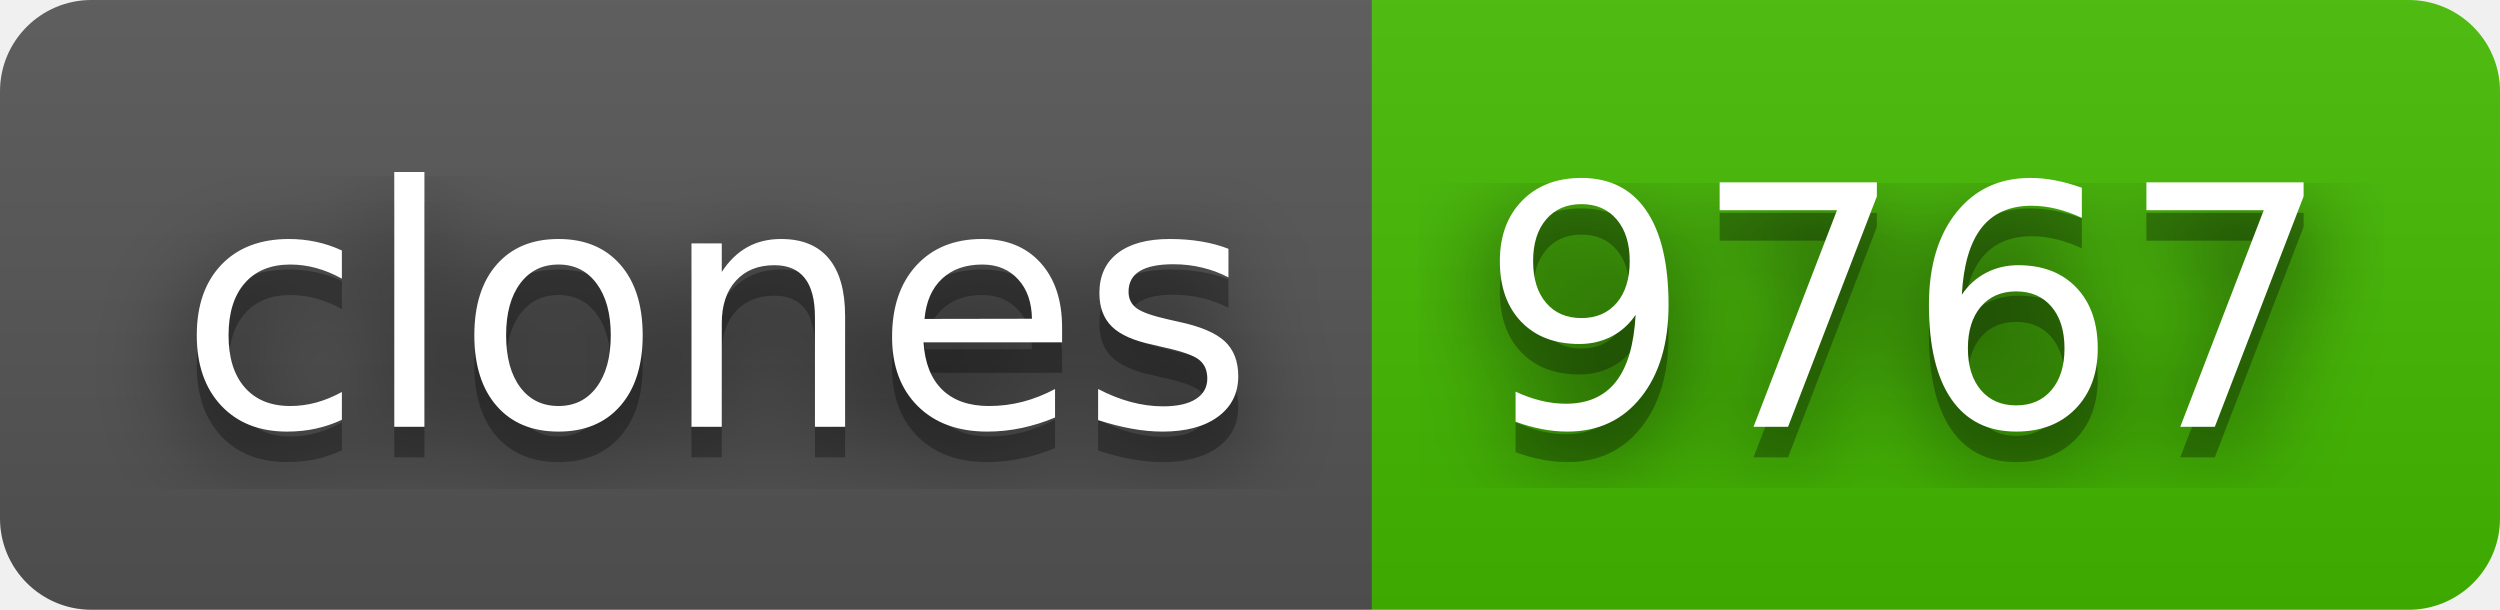
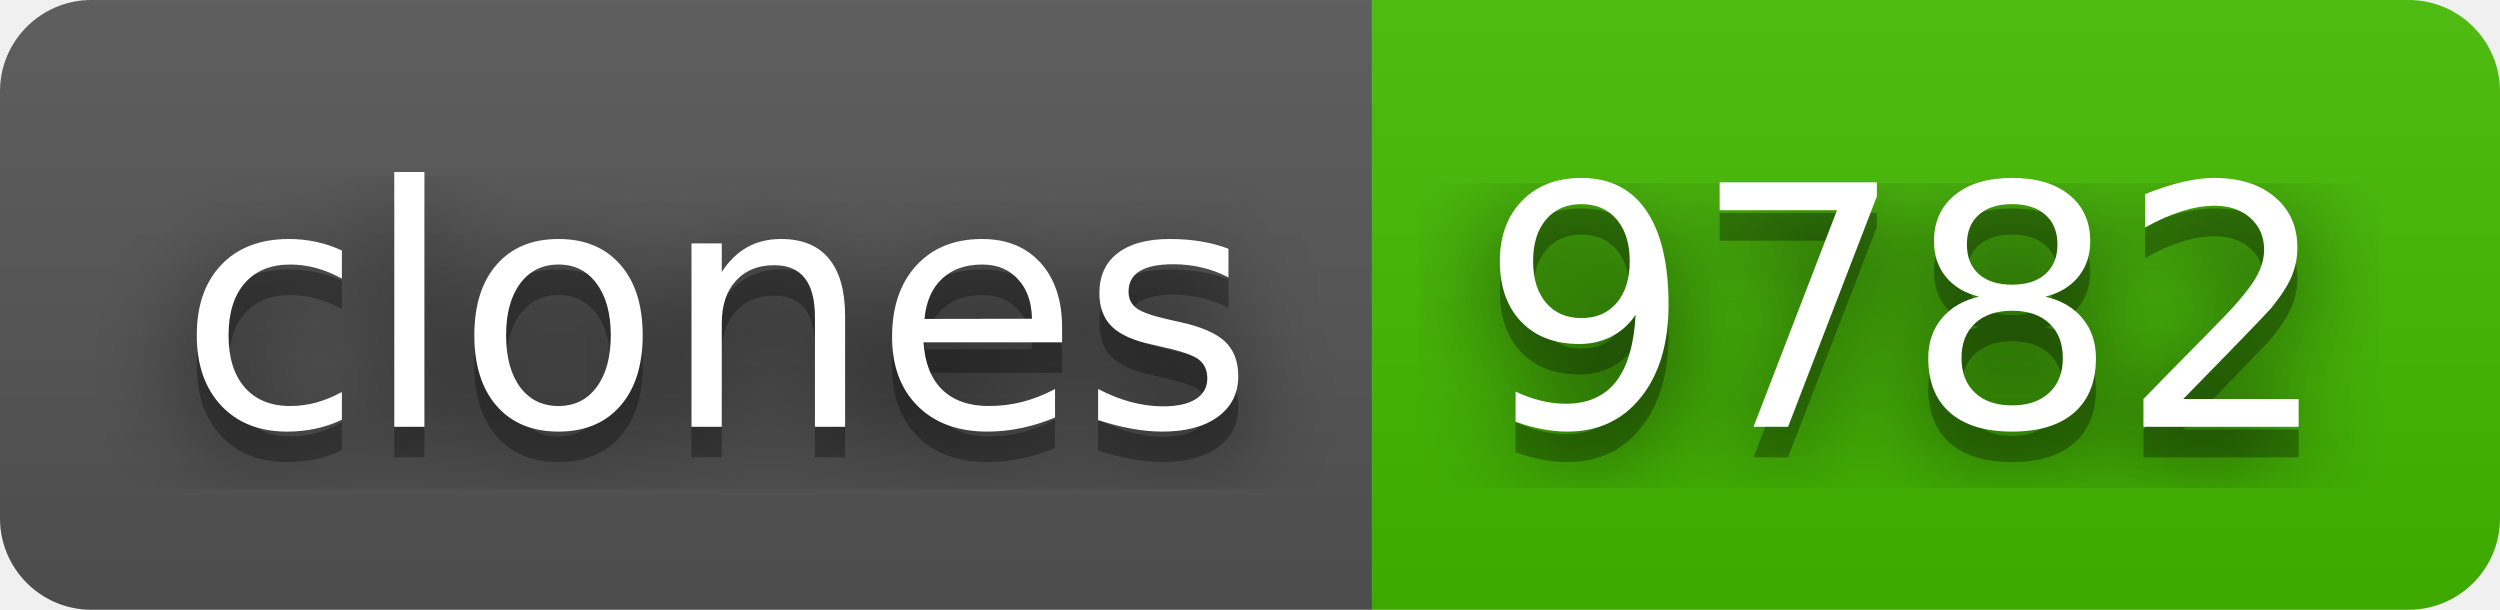
- <svg xmlns="http://www.w3.org/2000/svg" width="82" height="20" role="img" aria-label="clones: 9767">
+ <svg xmlns="http://www.w3.org/2000/svg" width="82" height="20" role="img" aria-label="clones: 9782">
  <filter id="blur">
    <feGaussianBlur stdDeviation="16" />
  </filter>
  <linearGradient id="s" x2="0" y2="100%">
    <stop offset="0" stop-color="#bbb" stop-opacity=".1" />
    <stop offset="1" stop-opacity=".1" />
  </linearGradient>
  <clipPath id="r">
    <rect width="82" height="20" rx="3" />
  </clipPath>
  <g clip-path="url(#r)">
    <rect width="45" height="20" fill="#555" />
    <rect x="45" width="37" height="20" fill="#4b0" />
    <rect width="82" height="20" fill="url(#s)" />
  </g>
  <g fill="#fff" text-anchor="middle" font-family="Verdana,Geneva,DejaVu Sans,sans-serif" text-rendering="geometricPrecision" font-size="110">
    <g transform="scale(.1)">
      <g aria-hidden="true" fill="#010101">
        <text x="235" y="150" fill-opacity=".8" filter="url(#blur)" textLength="350">clones</text>
        <text x="235" y="150" fill-opacity=".3" textLength="350">clones</text>
      </g>
      <text x="235" y="140" textLength="350">clones</text>
    </g>
    <g transform="scale(.1)">
      <g aria-hidden="true" fill="#010101">
-         <text x="625" y="150" fill-opacity=".8" filter="url(#blur)" textLength="270">9767</text>
-         <text x="625" y="150" fill-opacity=".3" textLength="270">9767</text>
+         <text x="625" y="150" fill-opacity=".8" filter="url(#blur)" textLength="270">9782</text>
+         <text x="625" y="150" fill-opacity=".3" textLength="270">9782</text>
      </g>
-       <text x="625" y="140" textLength="270">9767</text>
+       <text x="625" y="140" textLength="270">9782</text>
    </g>
  </g>
</svg>
